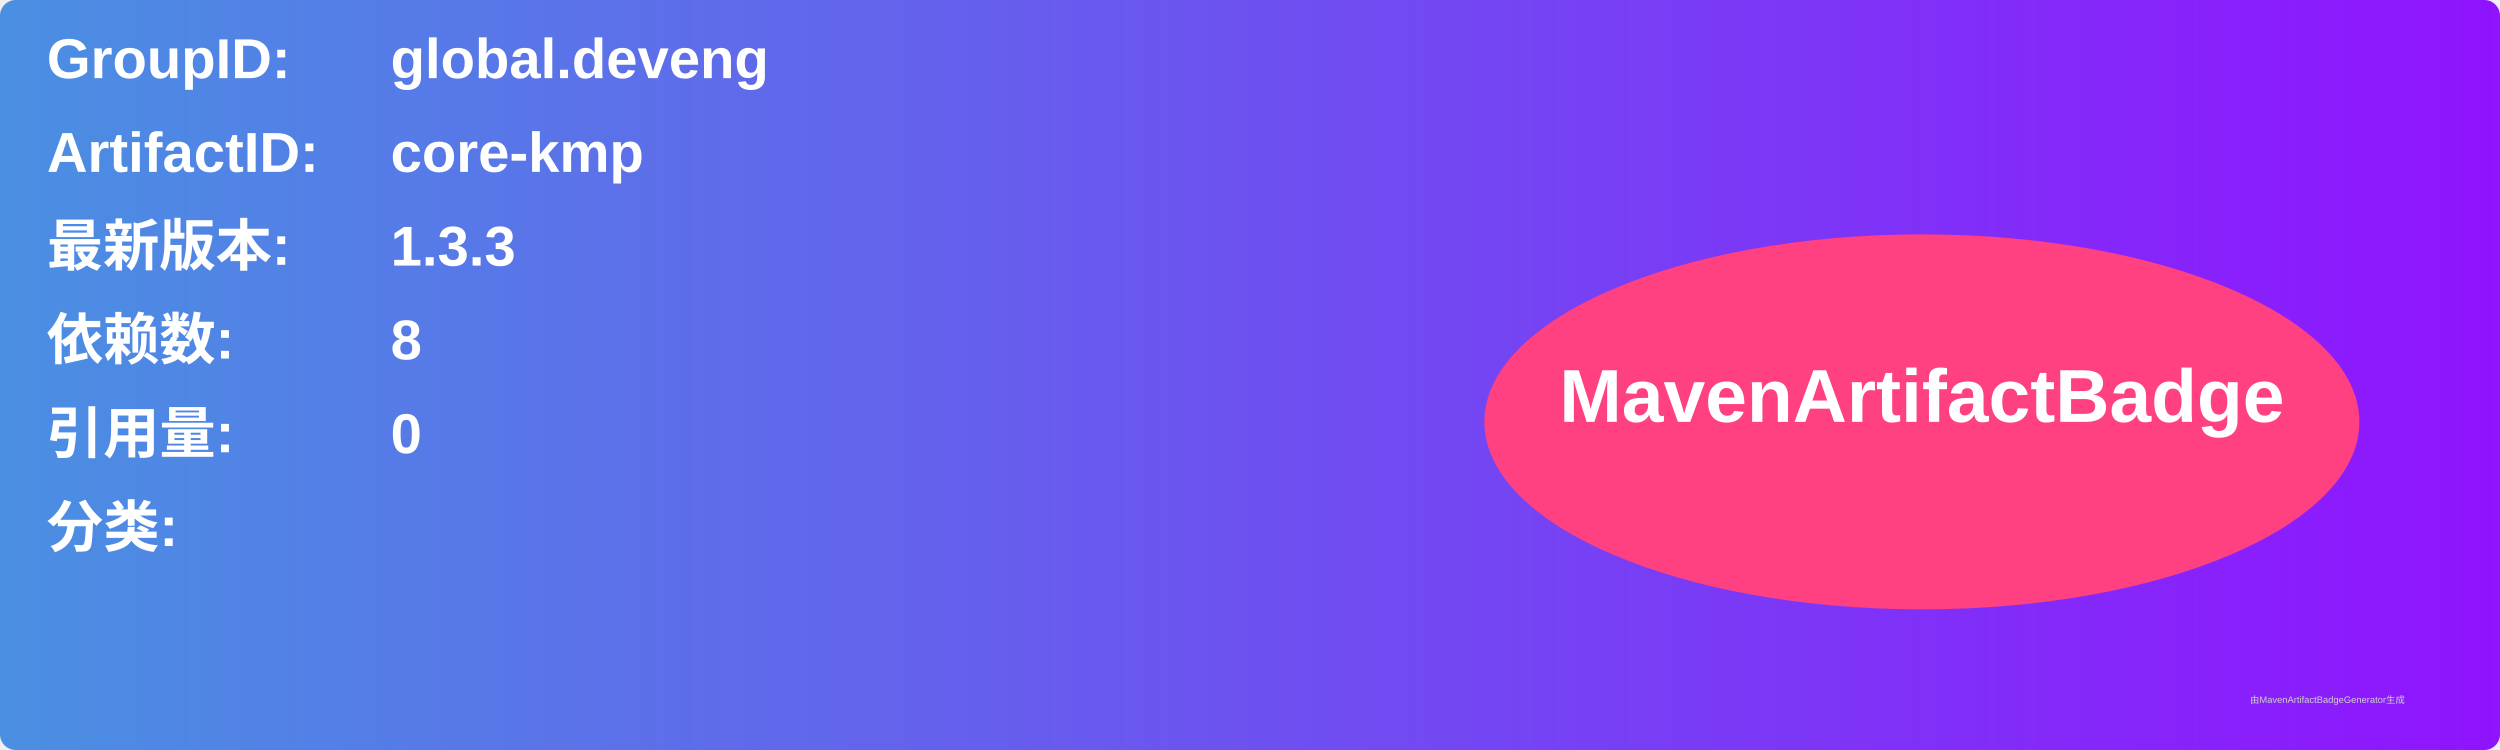
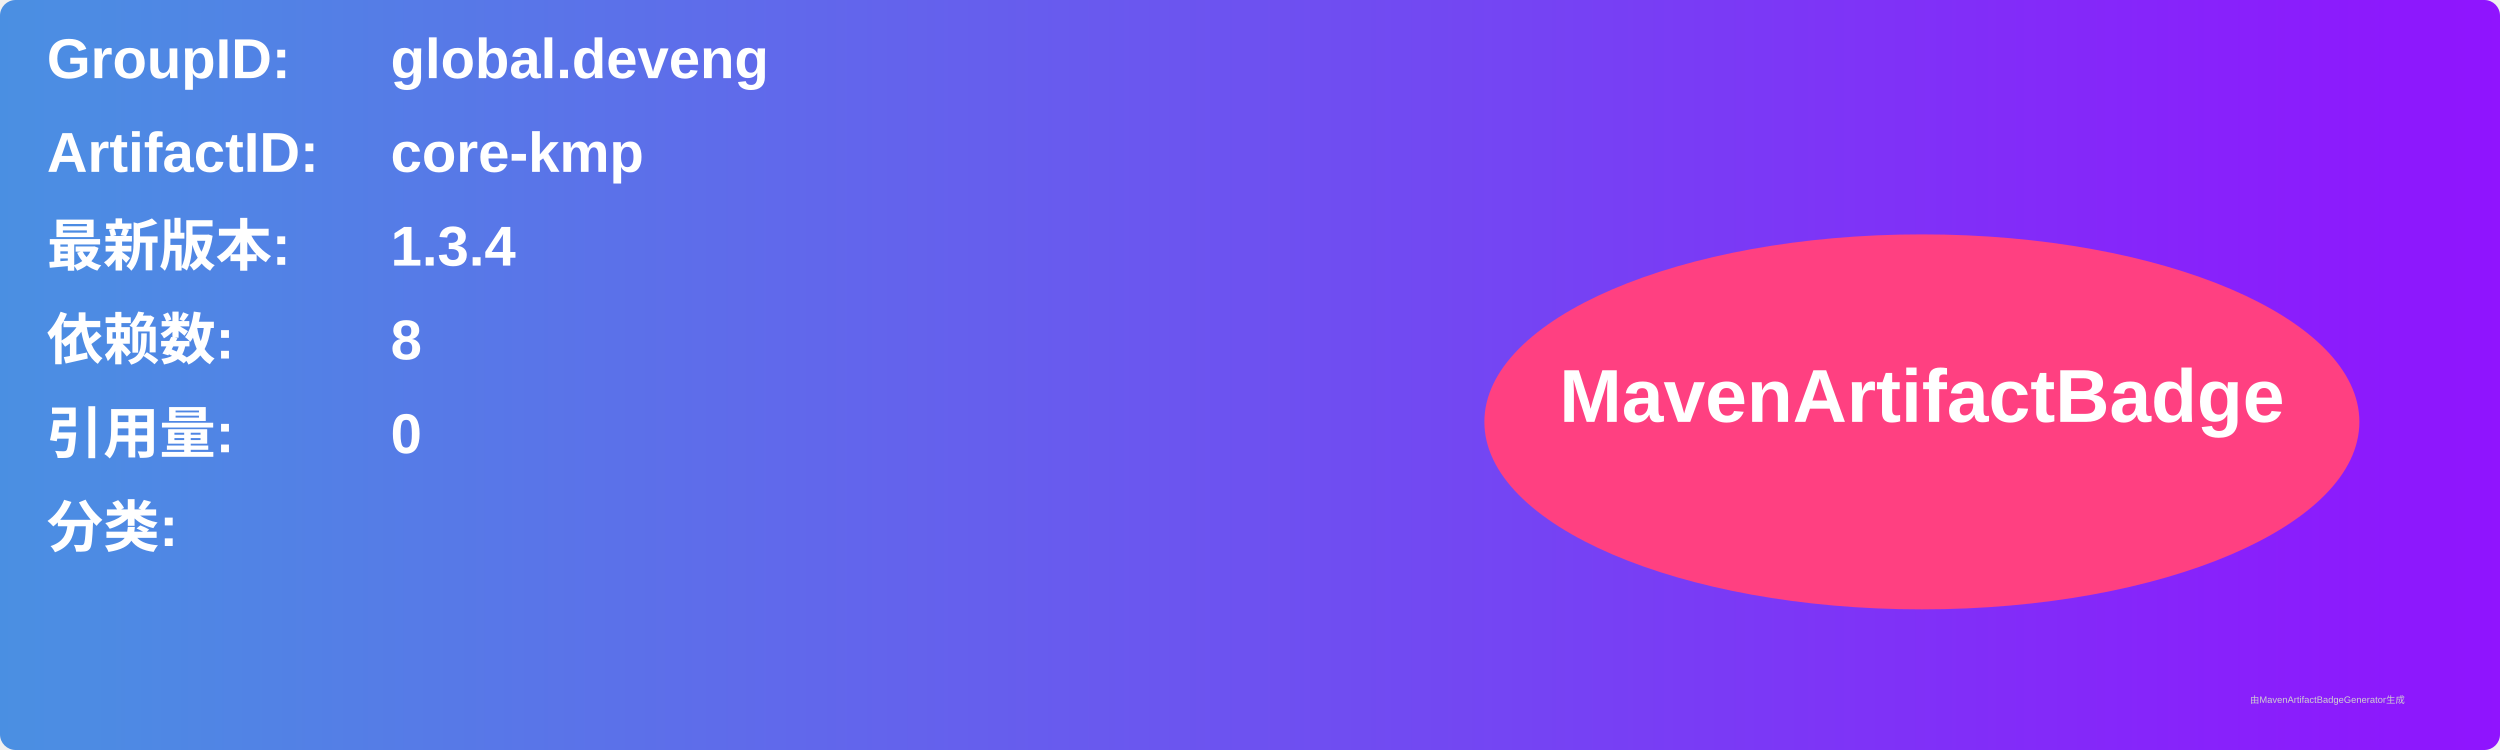
<svg xmlns="http://www.w3.org/2000/svg" width="800" height="240" viewBox="0 0 800 240">
  <linearGradient id="grad" x1="0%" y1="0%" x2="100%" y2="0%">
    <stop offset="0%" stop-color="#4a90e2" />
    <stop offset="100%" stop-color="#9013fe" />
  </linearGradient>
  <rect width="100%" height="100%" rx="5" ry="5" fill="url(#grad)" />
  <g transform="translate(15, 15)">
    <text x="0" y="10" font-family="Arial" font-size="18" fill="white" font-weight="bold" width="260">GroupID:</text>
    <text x="110" y="10" font-family="Arial" font-size="18" fill="white" font-weight="bold" width="460">global.deveng</text>
    <text x="0" y="40" font-family="Arial" font-size="18" fill="white" font-weight="bold" width="260">ArtifactID:</text>
    <text x="110" y="40" font-family="Arial" font-size="18" fill="white" font-weight="bold" width="460">core-kmp</text>
    <text x="0" y="70" font-family="Arial" font-size="18" fill="white" font-weight="bold">最新版本:</text>
    <text x="110" y="70" font-family="Arial" font-size="18" fill="white" font-weight="bold">
-       <tspan font-weight="bold">1.3.3</tspan>
+       <tspan font-weight="bold">1.3.4</tspan>
    </text>
    <text x="0" y="100" font-family="Arial" font-size="18" fill="white" font-weight="bold">依赖数: </text>
    <text x="110" y="100" font-family="Arial" font-size="18" fill="white">
      <tspan font-weight="bold">8</tspan>
    </text>
    <text x="0" y="130" font-family="Arial" font-size="18" fill="white" font-weight="bold">引用量: </text>
    <text x="110" y="130" font-family="Arial" font-size="18" fill="white">
      <tspan font-weight="bold">0</tspan>
    </text>
    <text x="0" y="160" font-family="Arial" font-size="18" fill="white" font-weight="bold">分类:</text>
    <text x="10" y="190" font-family="Arial" font-size="10" fill="white">
      <tspan font-weight="bold" />
    </text>
    <ellipse cx="600" cy="120" rx="140" ry="60" fill="#ff4081" />
    <text x="600" y="120" text-anchor="middle" font-family="Arial" font-size="24" fill="white" font-weight="bold">MavenArtifactBadge</text>
  </g>
  <text x="720" y="225" font-family="Arial" font-size="3" fill="#d0d0d0">由MavenArtifactBadgeGenerator生成</text>
</svg>
